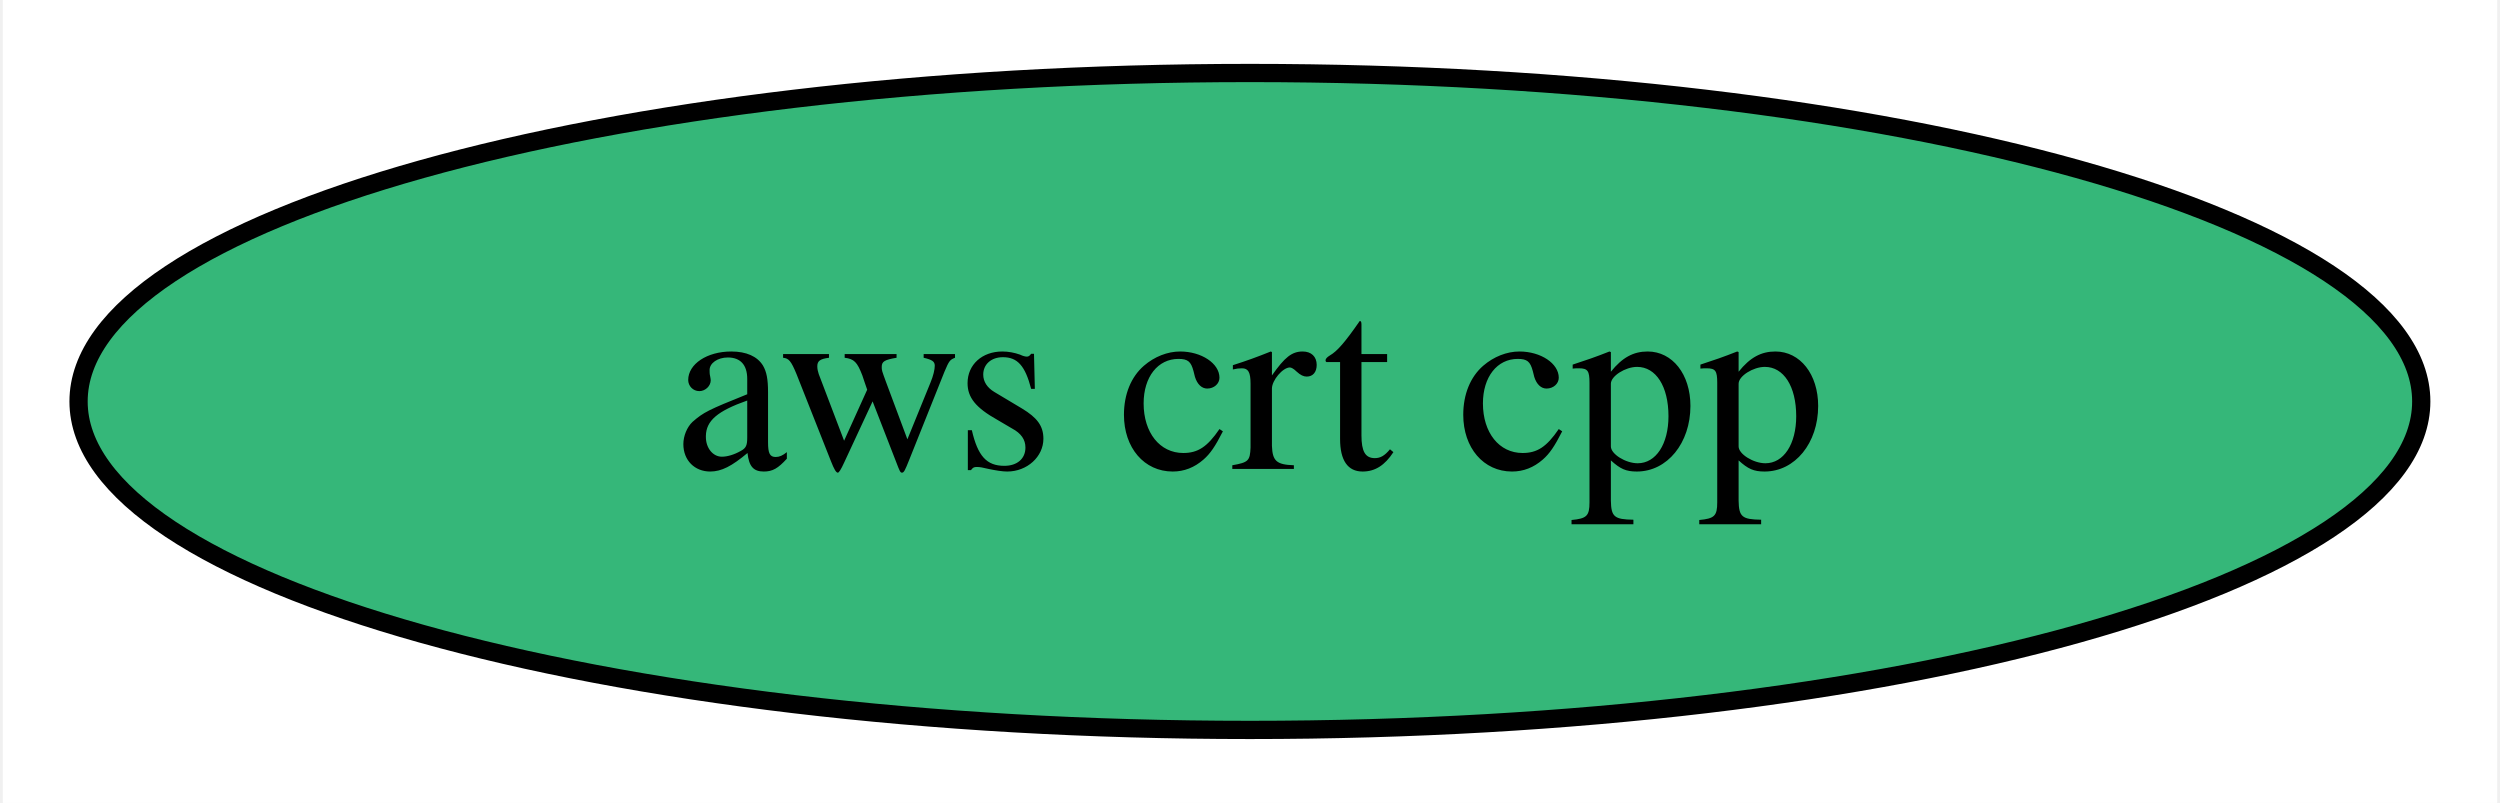
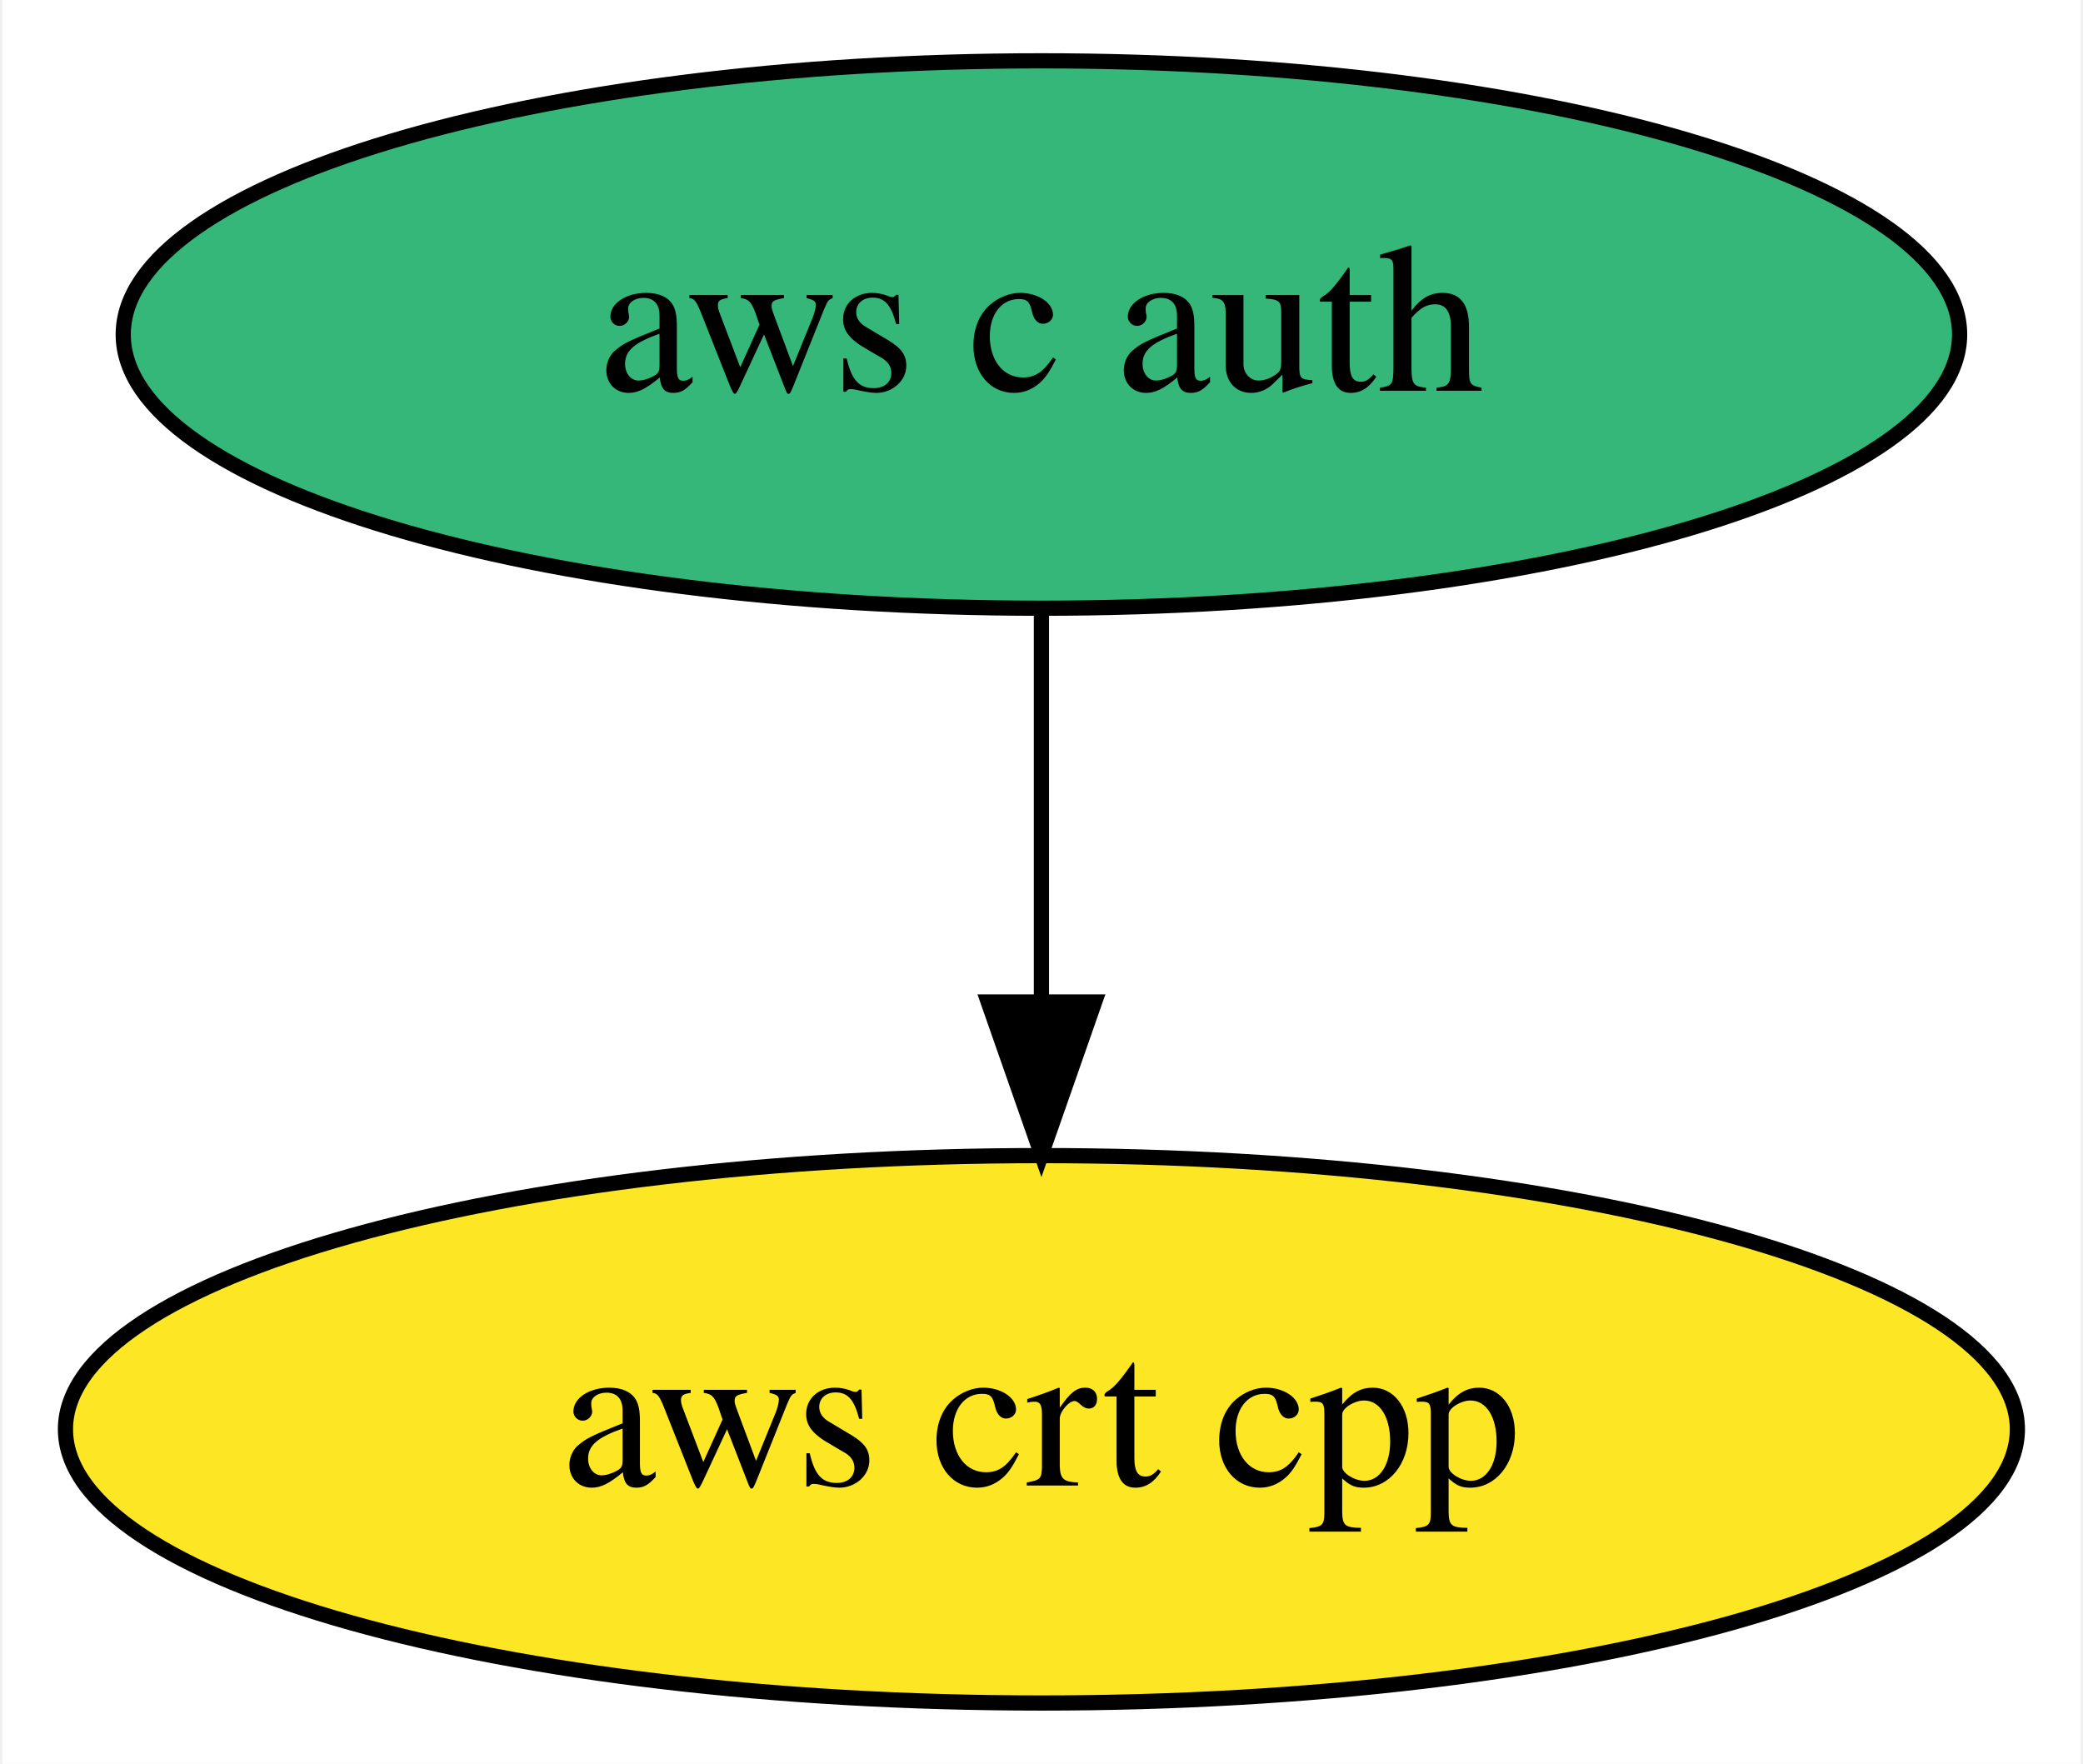
- <svg xmlns="http://www.w3.org/2000/svg" xmlns:xlink="http://www.w3.org/1999/xlink" width="137pt" height="44pt" viewBox="0.00 0.00 136.69 44.00">
-   <g id="graph0" class="graph" transform="scale(1 1) rotate(0) translate(4 40)">
-     <polygon fill="white" stroke="transparent" points="-4,4 -4,-40 132.69,-40 132.69,4 -4,4" />
+ <svg xmlns="http://www.w3.org/2000/svg" xmlns:xlink="http://www.w3.org/1999/xlink" width="137pt" height="116pt" viewBox="0.00 0.00 136.69 116.00">
+   <g id="graph0" class="graph" transform="scale(1 1) rotate(0) translate(4 112)">
+     <polygon fill="white" stroke="transparent" points="-4,4 -4,-112 132.69,-112 132.69,4 -4,4" />
    <g id="node1" class="node">
      <g id="a_node1">
+         <a xlink:href="https://github.com/conda-forge/aws-c-auth-feedstock" xlink:title="aws c auth">
+           <ellipse fill="#35b779" stroke="black" cx="64.34" cy="-90" rx="60.39" ry="18" />
+           <text text-anchor="middle" x="64.34" y="-86.3" font-family="Times,serif" font-size="14.00">aws c auth</text>
+         </a>
+       </g>
+     </g>
+     <g id="node2" class="node">
+       <g id="a_node2">
        <a xlink:href="https://github.com/conda-forge/aws-crt-cpp-feedstock" xlink:title="aws crt cpp">
-           <ellipse fill="#35b779" stroke="black" cx="64.34" cy="-18" rx="64.19" ry="18" />
+           <ellipse fill="#fde725" stroke="black" cx="64.34" cy="-18" rx="64.19" ry="18" />
          <text text-anchor="middle" x="64.34" y="-14.3" font-family="Times,serif" font-size="14.00">aws crt cpp</text>
        </a>
      </g>
    </g>
+     <g id="edge1" class="edge">
+       <path fill="none" stroke="black" d="M64.34,-71.7C64.34,-63.98 64.34,-54.71 64.34,-46.11" />
+       <polygon fill="black" stroke="black" points="67.84,-46.1 64.34,-36.1 60.84,-46.1 67.84,-46.1" />
+     </g>
  </g>
</svg>
